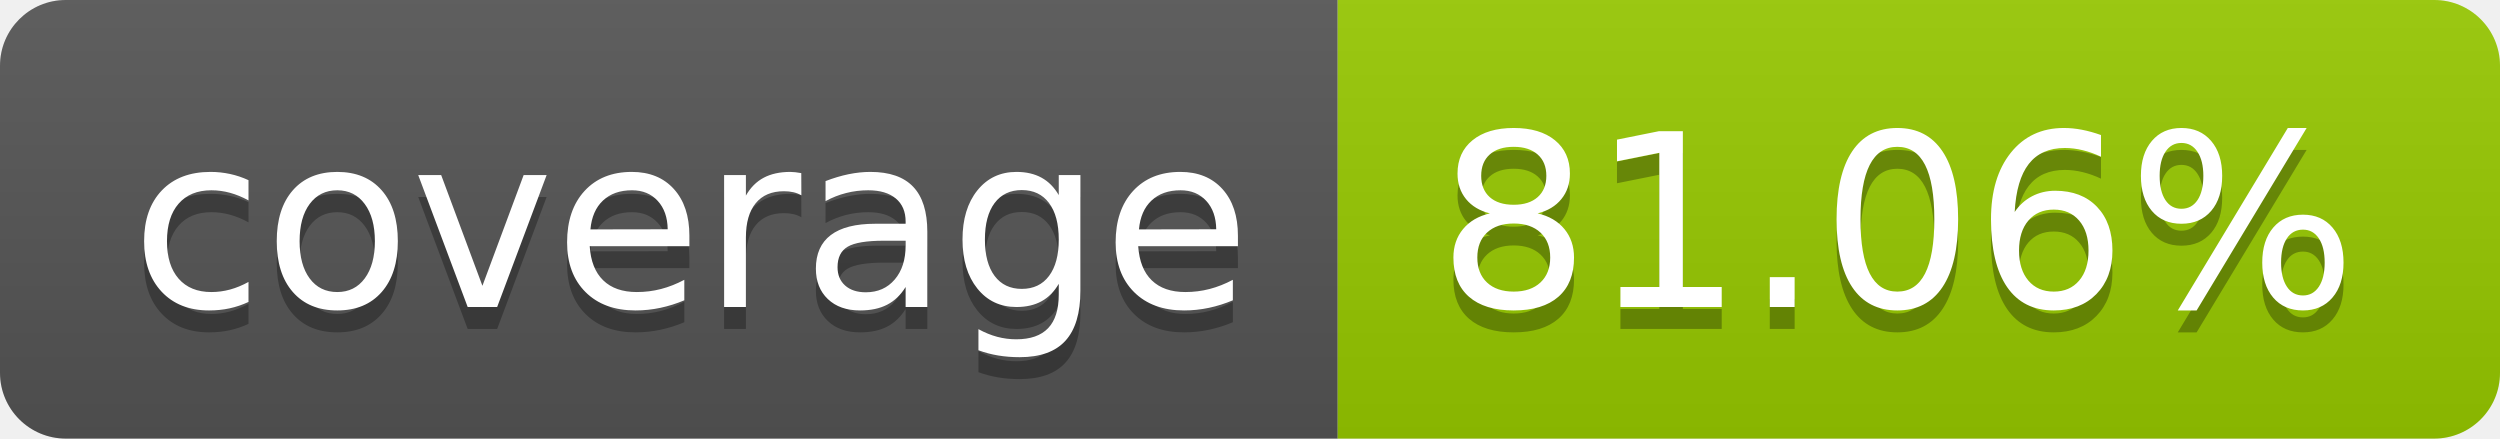
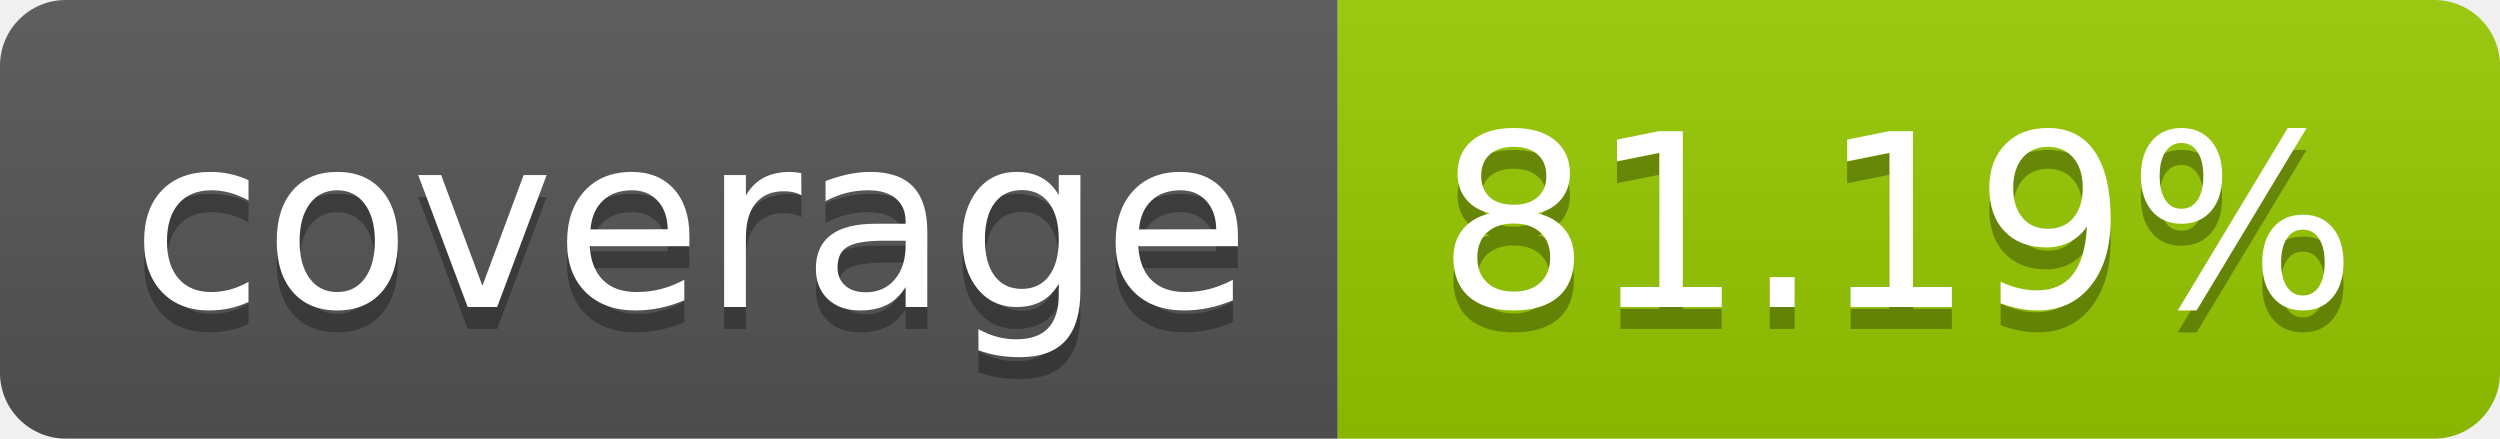
- <svg xmlns="http://www.w3.org/2000/svg" width="114" height="20" role="img" aria-label="coverage: 81.06%">
+ <svg xmlns="http://www.w3.org/2000/svg" width="114" height="20" role="img" aria-label="coverage: 81.19%">
  <linearGradient id="s" x2="0" y2="100%">
    <stop offset="0" stop-color="#bbb" stop-opacity=".1" />
    <stop offset="1" stop-opacity=".1" />
  </linearGradient>
  <clipPath id="r">
    <rect width="114" height="20" rx="3" fill="#fff" />
  </clipPath>
  <g clip-path="url(#r)">
    <rect width="61" height="20" fill="#555" />
    <rect x="61" width="53" height="20" fill="#97ca00" />
    <rect width="114" height="20" fill="url(#s)" />
  </g>
  <g fill="#fff" text-anchor="middle" font-family="Verdana,Geneva,DejaVu Sans,sans-serif" text-rendering="geometricPrecision" font-size="110">
    <text aria-hidden="true" x="315" y="150" fill="#010101" fill-opacity=".3" transform="scale(.1)" textLength="510">coverage</text>
    <text x="315" y="140" transform="scale(.1)" fill="#fff" textLength="510">coverage</text>
-     <text aria-hidden="true" x="865" y="150" fill="#010101" fill-opacity=".3" transform="scale(.1)" textLength="430">81.06%</text>
-     <text x="865" y="140" transform="scale(.1)" fill="#fff" textLength="430">81.06%</text>
+     <text aria-hidden="true" x="865" y="150" fill="#010101" fill-opacity=".3" transform="scale(.1)" textLength="430">81.19%</text>
+     <text x="865" y="140" transform="scale(.1)" fill="#fff" textLength="430">81.19%</text>
  </g>
</svg>
